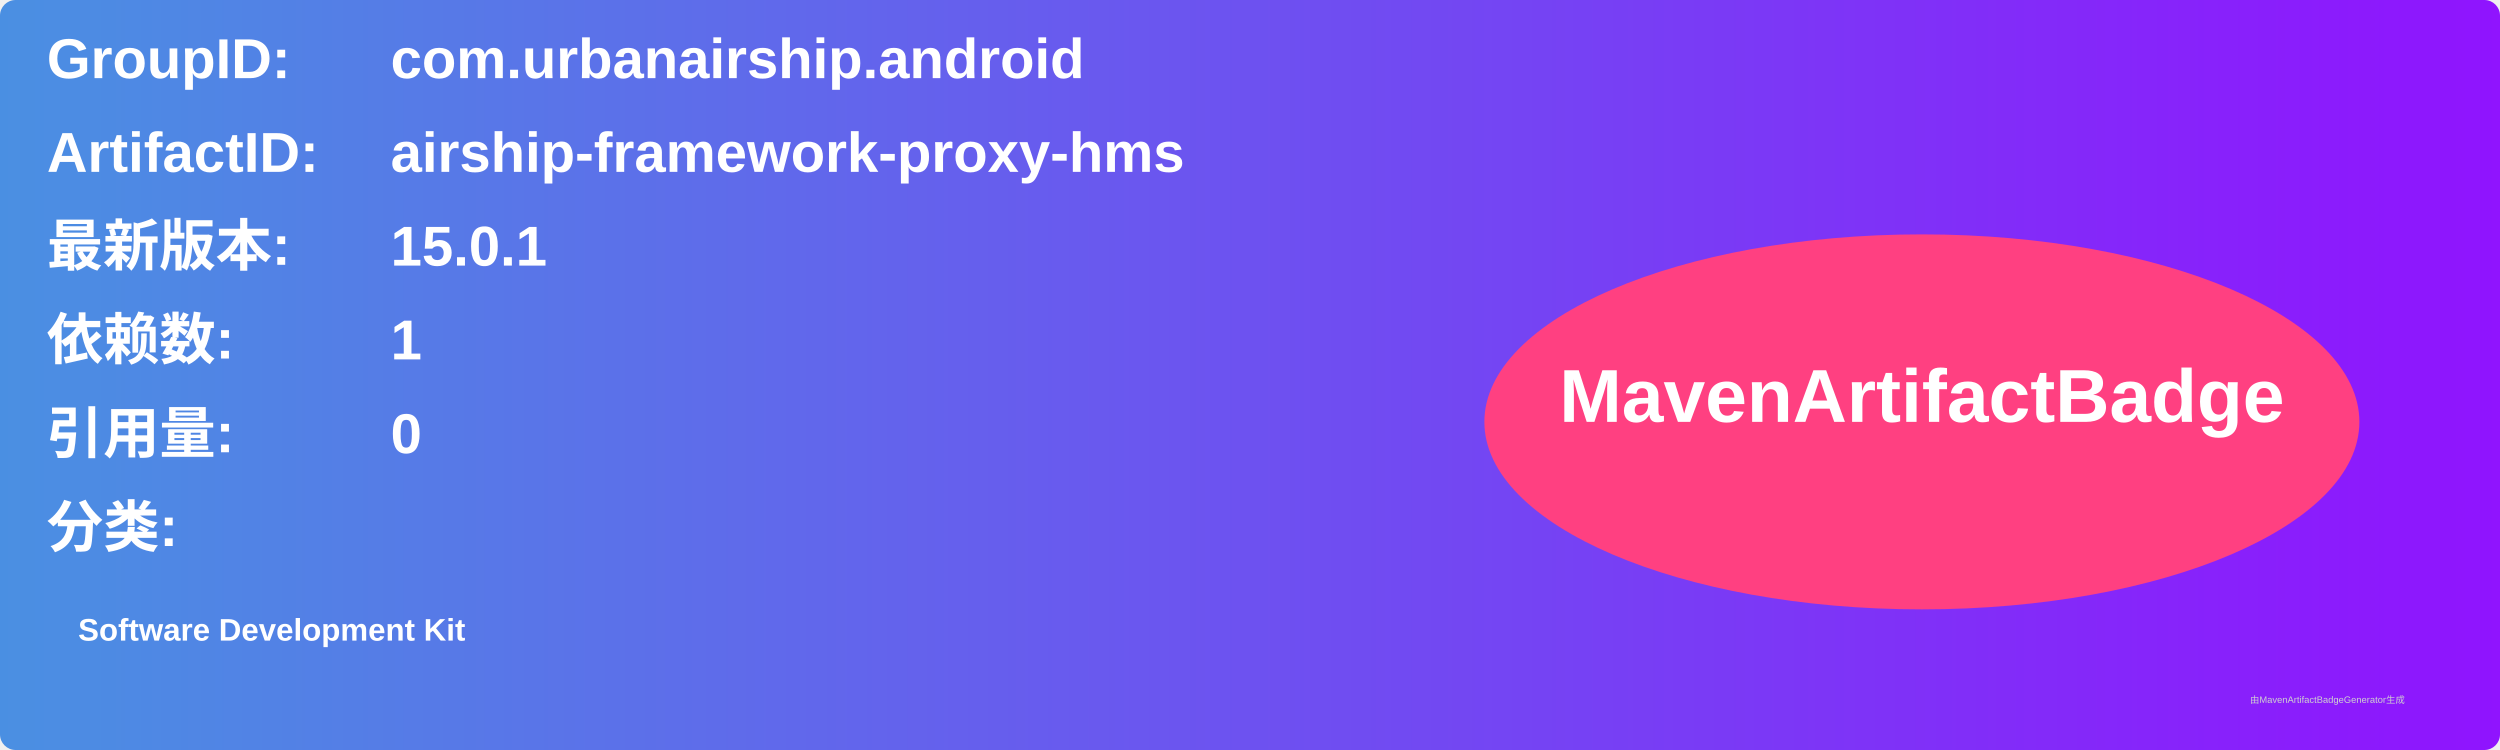
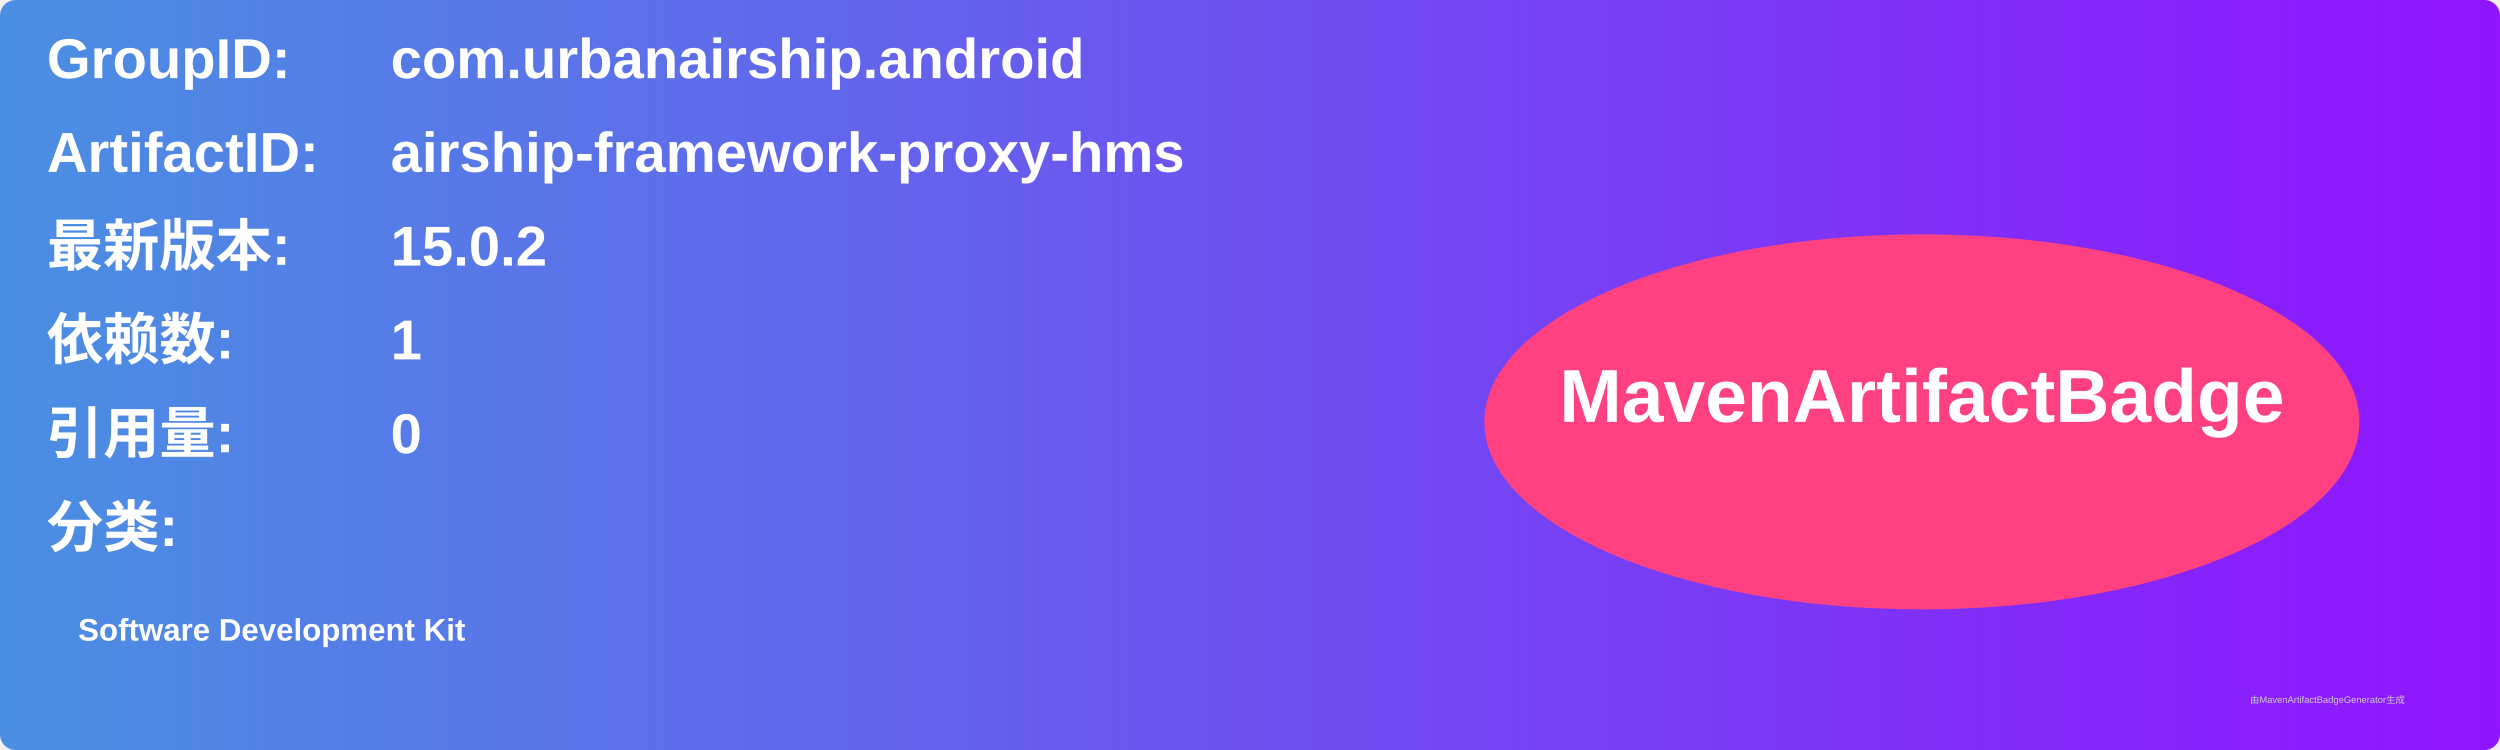
<svg xmlns="http://www.w3.org/2000/svg" width="800" height="240" viewBox="0 0 800 240">
  <linearGradient id="grad" x1="0%" y1="0%" x2="100%" y2="0%">
    <stop offset="0%" stop-color="#4a90e2" />
    <stop offset="100%" stop-color="#9013fe" />
  </linearGradient>
  <rect width="100%" height="100%" rx="5" ry="5" fill="url(#grad)" />
  <g transform="translate(15, 15)">
    <text x="0" y="10" font-family="Arial" font-size="18" fill="white" font-weight="bold" width="260">GroupID:</text>
    <text x="110" y="10" font-family="Arial" font-size="18" fill="white" font-weight="bold" width="460">com.urbanairship.android</text>
    <text x="0" y="40" font-family="Arial" font-size="18" fill="white" font-weight="bold" width="260">ArtifactID:</text>
    <text x="110" y="40" font-family="Arial" font-size="18" fill="white" font-weight="bold" width="460">airship-framework-proxy-hms</text>
    <text x="0" y="70" font-family="Arial" font-size="18" fill="white" font-weight="bold">最新版本:</text>
    <text x="110" y="70" font-family="Arial" font-size="18" fill="white" font-weight="bold">
-       <tspan font-weight="bold">15.0.1</tspan>
+       <tspan font-weight="bold">15.0.2</tspan>
    </text>
    <text x="0" y="100" font-family="Arial" font-size="18" fill="white" font-weight="bold">依赖数: </text>
    <text x="110" y="100" font-family="Arial" font-size="18" fill="white">
      <tspan font-weight="bold">1</tspan>
    </text>
    <text x="0" y="130" font-family="Arial" font-size="18" fill="white" font-weight="bold">引用量: </text>
    <text x="110" y="130" font-family="Arial" font-size="18" fill="white">
      <tspan font-weight="bold">0</tspan>
    </text>
    <text x="0" y="160" font-family="Arial" font-size="18" fill="white" font-weight="bold">分类:</text>
    <text x="10" y="190" font-family="Arial" font-size="10" fill="white">
      <tspan font-weight="bold">Software Development Kit</tspan>
    </text>
    <ellipse cx="600" cy="120" rx="140" ry="60" fill="#ff4081" />
    <text x="600" y="120" text-anchor="middle" font-family="Arial" font-size="24" fill="white" font-weight="bold">MavenArtifactBadge</text>
  </g>
  <text x="720" y="225" font-family="Arial" font-size="3" fill="#d0d0d0">由MavenArtifactBadgeGenerator生成</text>
</svg>
